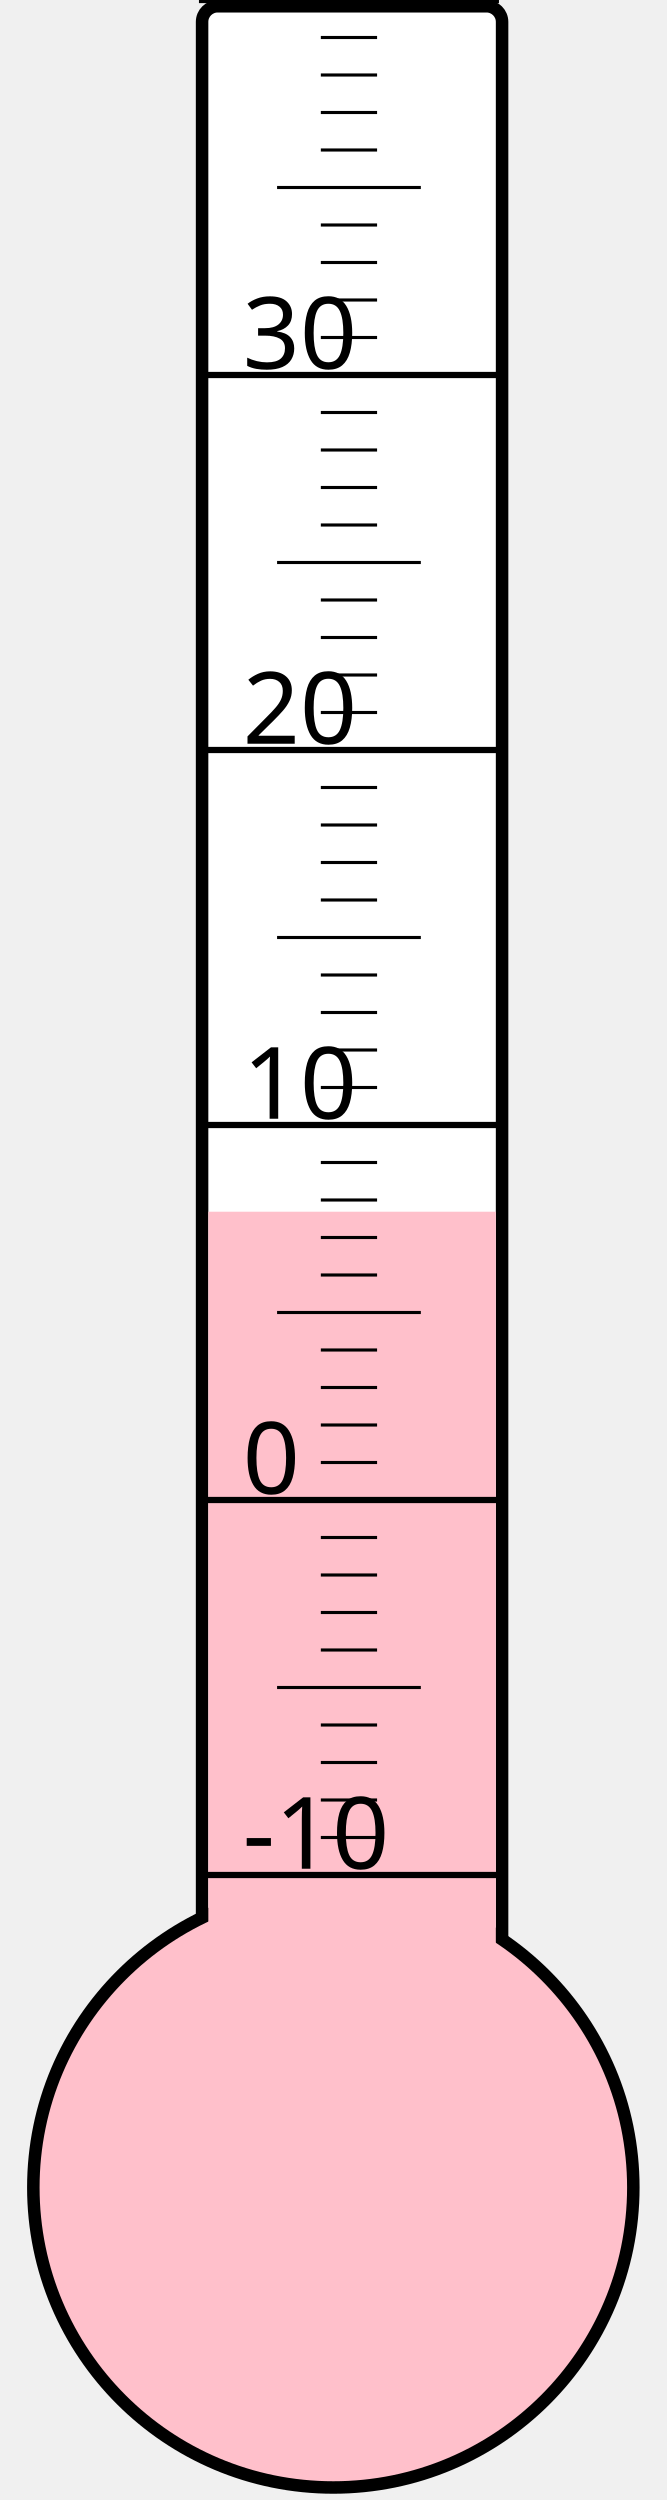
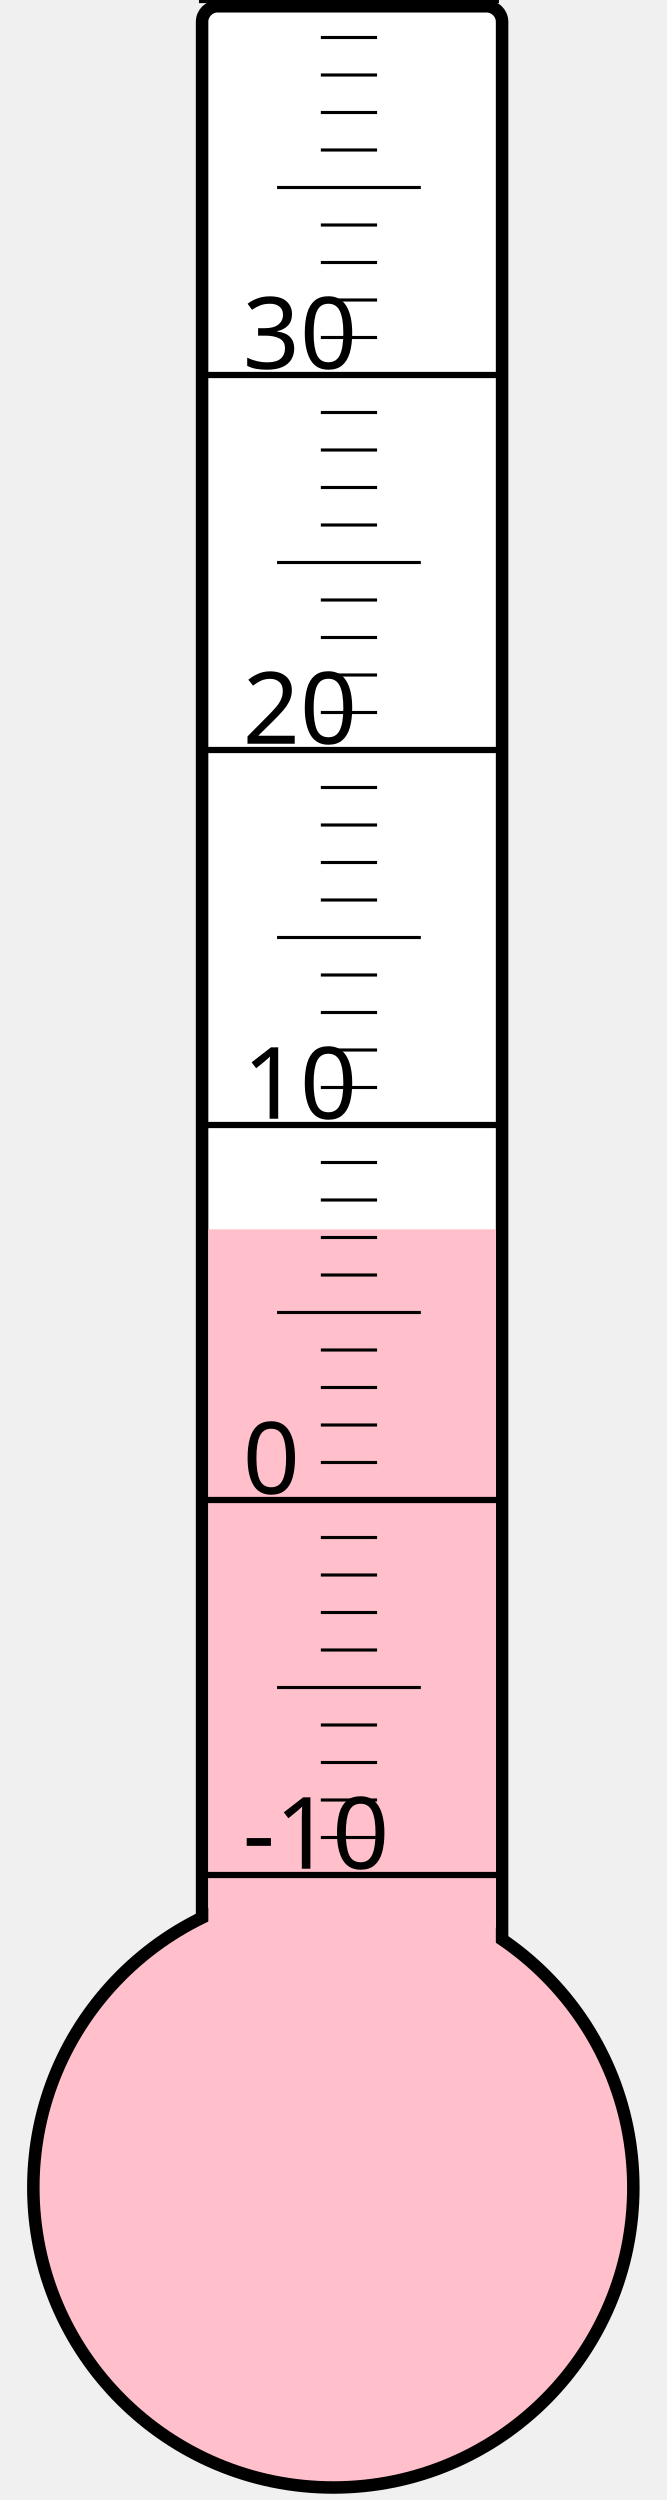
<svg xmlns="http://www.w3.org/2000/svg" width="40px" height="150px" viewBox="0 0 200 800">
  <rect width="200" height="800" x="0" y="0" style="fill: #ffffeb; fill-opacity: 0;" />
  <rect width="96" height="680" x="58" y="2" rx="5" ry="5" style="fill: white; fill-opacity: 1; stroke: black; stroke-width: 4;" />
  <circle cx="100" cy="700" r="96" style="fill: pink; stroke: black; stroke-width: 4;" />
-   <rect width="92" height="312.25" x="60" y="387.75" style="fill: pink; fill-opacity: 1; stroke-width: 0;" />
+   <rect width="92" height="306.625" x="60" y="393.375" style="fill: pink; fill-opacity: 1; stroke-width: 0;" />
  <text x="71" y="598" style="font-family: sans-serif; font-size: 24pt;">-10</text>
  <text x="71" y="478" style="font-family: sans-serif; font-size: 24pt;">0</text>
  <text x="71" y="358" style="font-family: sans-serif; font-size: 24pt;">10</text>
  <text x="71" y="238" style="font-family: sans-serif; font-size: 24pt;">20</text>
  <text x="71" y="118" style="font-family: sans-serif; font-size: 24pt;">30</text>
  <g style="stroke: black;">
    <line x1="57" y1="600" x2="153" y2="600" style="stroke-width: 2;" />
    <line x1="96" y1="588" x2="114" y2="588" style="stroke-width: 1;" />
    <line x1="96" y1="576" x2="114" y2="576" style="stroke-width: 1;" />
    <line x1="96" y1="564" x2="114" y2="564" style="stroke-width: 1;" />
    <line x1="96" y1="552" x2="114" y2="552" style="stroke-width: 1;" />
    <line x1="82" y1="540" x2="128" y2="540" style="stroke-width: 1;" />
    <line x1="96" y1="528" x2="114" y2="528" style="stroke-width: 1;" />
    <line x1="96" y1="516" x2="114" y2="516" style="stroke-width: 1;" />
    <line x1="96" y1="504" x2="114" y2="504" style="stroke-width: 1;" />
    <line x1="96" y1="492" x2="114" y2="492" style="stroke-width: 1;" />
    <line x1="57" y1="480" x2="153" y2="480" style="stroke-width: 2;" />
    <line x1="96" y1="468" x2="114" y2="468" style="stroke-width: 1;" />
    <line x1="96" y1="456" x2="114" y2="456" style="stroke-width: 1;" />
    <line x1="96" y1="444" x2="114" y2="444" style="stroke-width: 1;" />
    <line x1="96" y1="432" x2="114" y2="432" style="stroke-width: 1;" />
    <line x1="82" y1="420" x2="128" y2="420" style="stroke-width: 1;" />
    <line x1="96" y1="408" x2="114" y2="408" style="stroke-width: 1;" />
    <line x1="96" y1="396" x2="114" y2="396" style="stroke-width: 1;" />
    <line x1="96" y1="384" x2="114" y2="384" style="stroke-width: 1;" />
    <line x1="96" y1="372" x2="114" y2="372" style="stroke-width: 1;" />
    <line x1="57" y1="360" x2="153" y2="360" style="stroke-width: 2;" />
    <line x1="96" y1="348" x2="114" y2="348" style="stroke-width: 1;" />
    <line x1="96" y1="336" x2="114" y2="336" style="stroke-width: 1;" />
    <line x1="96" y1="324" x2="114" y2="324" style="stroke-width: 1;" />
    <line x1="96" y1="312" x2="114" y2="312" style="stroke-width: 1;" />
    <line x1="82" y1="300" x2="128" y2="300" style="stroke-width: 1;" />
    <line x1="96" y1="288" x2="114" y2="288" style="stroke-width: 1;" />
    <line x1="96" y1="276" x2="114" y2="276" style="stroke-width: 1;" />
    <line x1="96" y1="264" x2="114" y2="264" style="stroke-width: 1;" />
    <line x1="96" y1="252" x2="114" y2="252" style="stroke-width: 1;" />
    <line x1="57" y1="240" x2="153" y2="240" style="stroke-width: 2;" />
    <line x1="96" y1="228" x2="114" y2="228" style="stroke-width: 1;" />
    <line x1="96" y1="216" x2="114" y2="216" style="stroke-width: 1;" />
    <line x1="96" y1="204" x2="114" y2="204" style="stroke-width: 1;" />
    <line x1="96" y1="192" x2="114" y2="192" style="stroke-width: 1;" />
    <line x1="82" y1="180" x2="128" y2="180" style="stroke-width: 1;" />
    <line x1="96" y1="168" x2="114" y2="168" style="stroke-width: 1;" />
    <line x1="96" y1="156" x2="114" y2="156" style="stroke-width: 1;" />
    <line x1="96" y1="144" x2="114" y2="144" style="stroke-width: 1;" />
    <line x1="96" y1="132" x2="114" y2="132" style="stroke-width: 1;" />
    <line x1="57" y1="120" x2="153" y2="120" style="stroke-width: 2;" />
    <line x1="96" y1="108" x2="114" y2="108" style="stroke-width: 1;" />
    <line x1="96" y1="96" x2="114" y2="96" style="stroke-width: 1;" />
    <line x1="96" y1="84" x2="114" y2="84" style="stroke-width: 1;" />
    <line x1="96" y1="72" x2="114" y2="72" style="stroke-width: 1;" />
    <line x1="82" y1="60" x2="128" y2="60" style="stroke-width: 1;" />
    <line x1="96" y1="48" x2="114" y2="48" style="stroke-width: 1;" />
    <line x1="96" y1="36" x2="114" y2="36" style="stroke-width: 1;" />
    <line x1="96" y1="24" x2="114" y2="24" style="stroke-width: 1;" />
    <line x1="96" y1="12" x2="114" y2="12" style="stroke-width: 1;" />
    <line x1="57" y1="0" x2="153" y2="0" style="stroke-width: 2;" />
  </g>
</svg>
